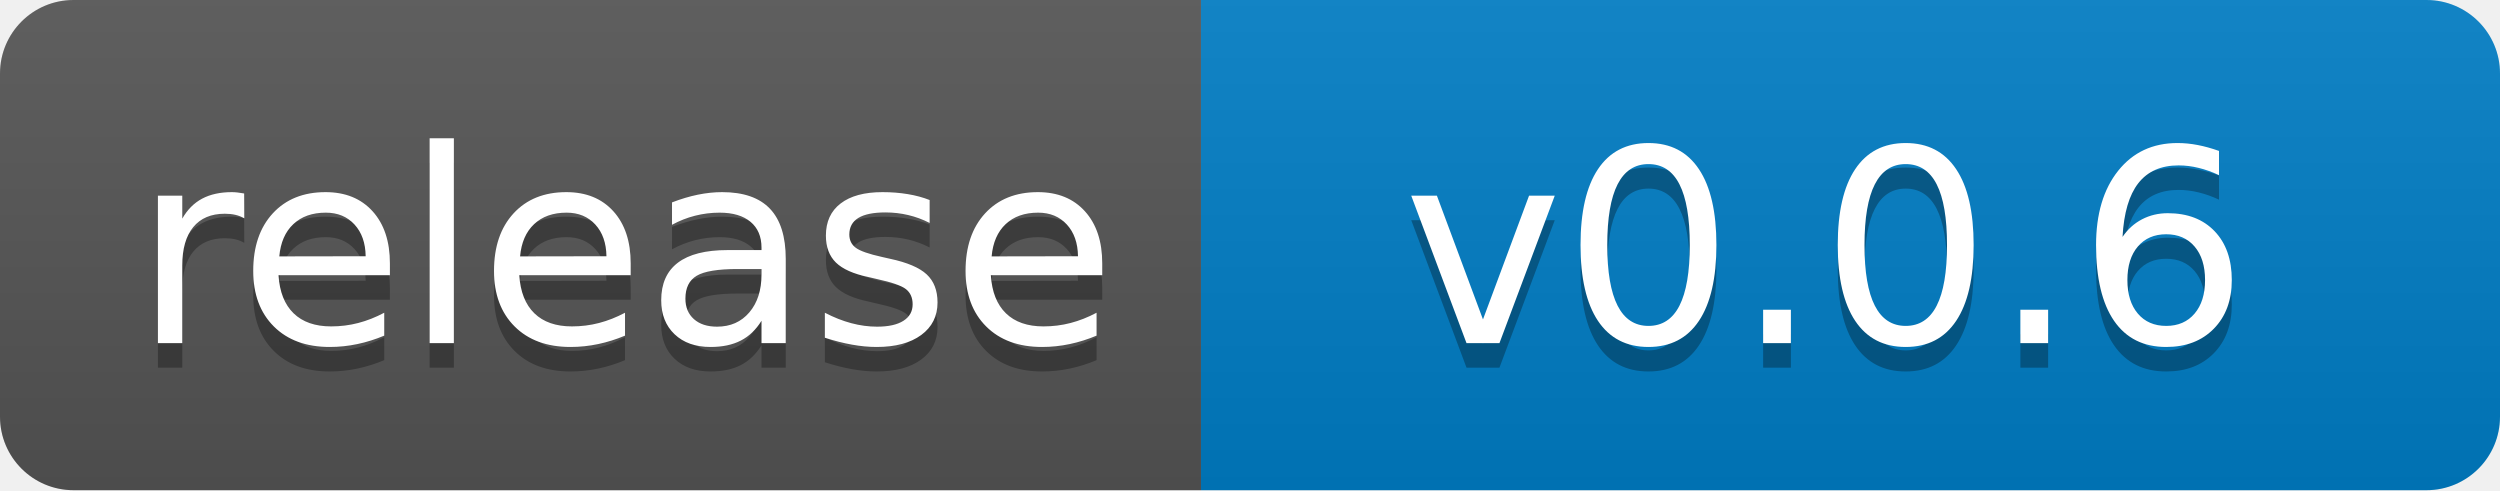
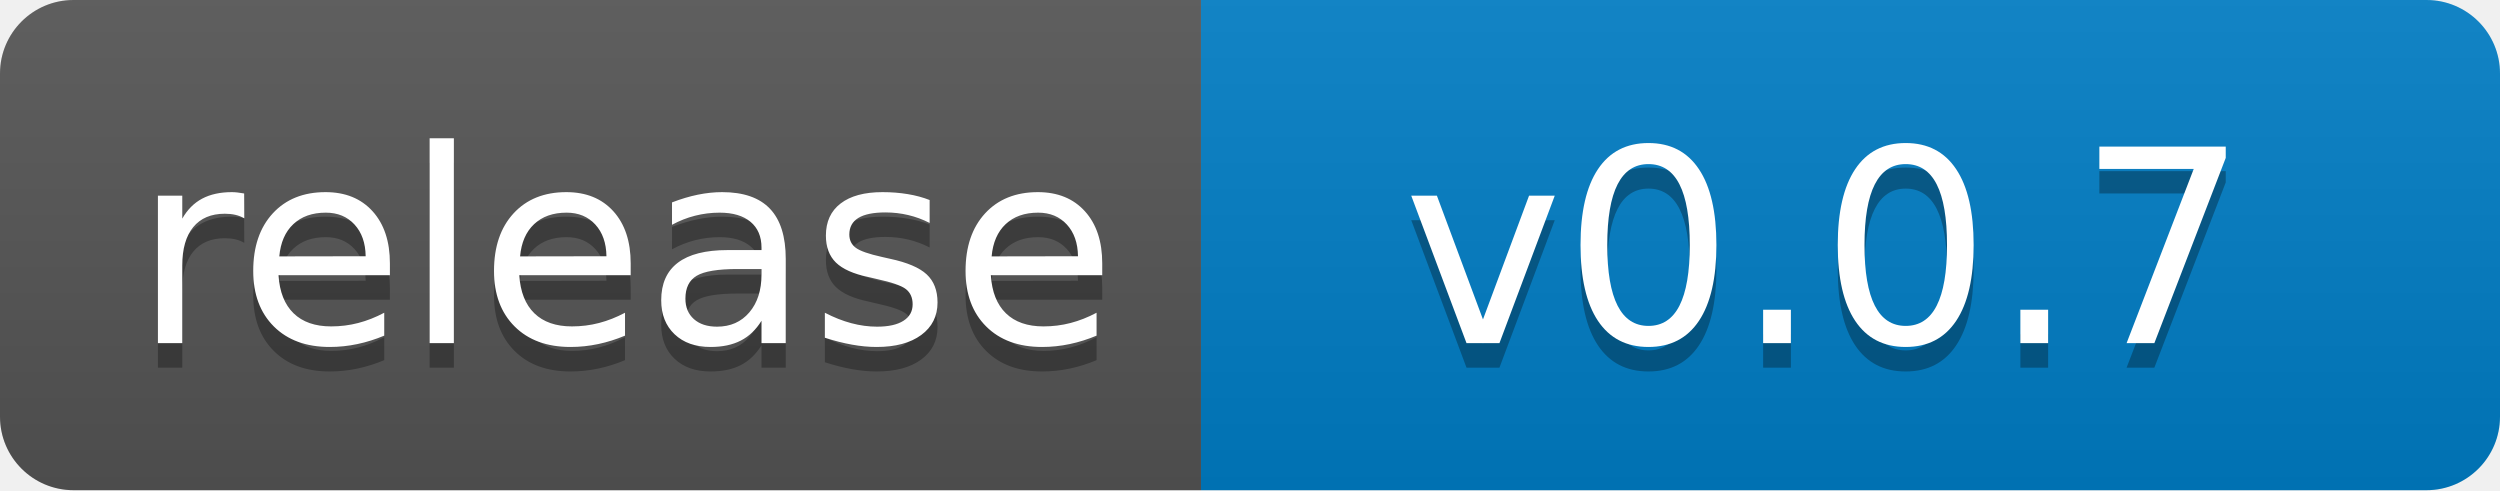
<svg xmlns="http://www.w3.org/2000/svg" width="102" height="20">
  <linearGradient id="b" x2="0" y2="100%">
    <stop offset="0" stop-color="#bbb" stop-opacity=".1" />
    <stop offset="1" stop-opacity=".1" />
  </linearGradient>
  <clipPath id="a">
    <rect width="102" height="20" rx="3" fill="#fff" />
  </clipPath>
  <g clip-path="url(#a)">
    <path fill="#555" d="M0 0h49v20H0z" />
    <path fill="#007ec6" d="M49 0h53v20H49z" />
    <path fill="url(#b)" d="M0 0h102v20H0z" />
  </g>
  <g fill="#fff" text-anchor="middle" font-family="DejaVu Sans,Verdana,Geneva,sans-serif" font-size="110">
    <text x="255" y="150" fill="#010101" fill-opacity=".3" transform="scale(.1)" textLength="390">release</text>
    <text x="255" y="140" transform="scale(.1)" textLength="390">release</text>
-     <text x="745" y="150" fill="#010101" fill-opacity=".3" transform="scale(.1)" textLength="430">v0.0.6</text>
-     <text x="745" y="140" transform="scale(.1)" textLength="430">v0.0.6</text>
+     <text x="745" y="150" fill="#010101" fill-opacity=".3" transform="scale(.1)" textLength="430">v0.0.7</text>
+     <text x="745" y="140" transform="scale(.1)" textLength="430">v0.0.7</text>
  </g>
</svg>
